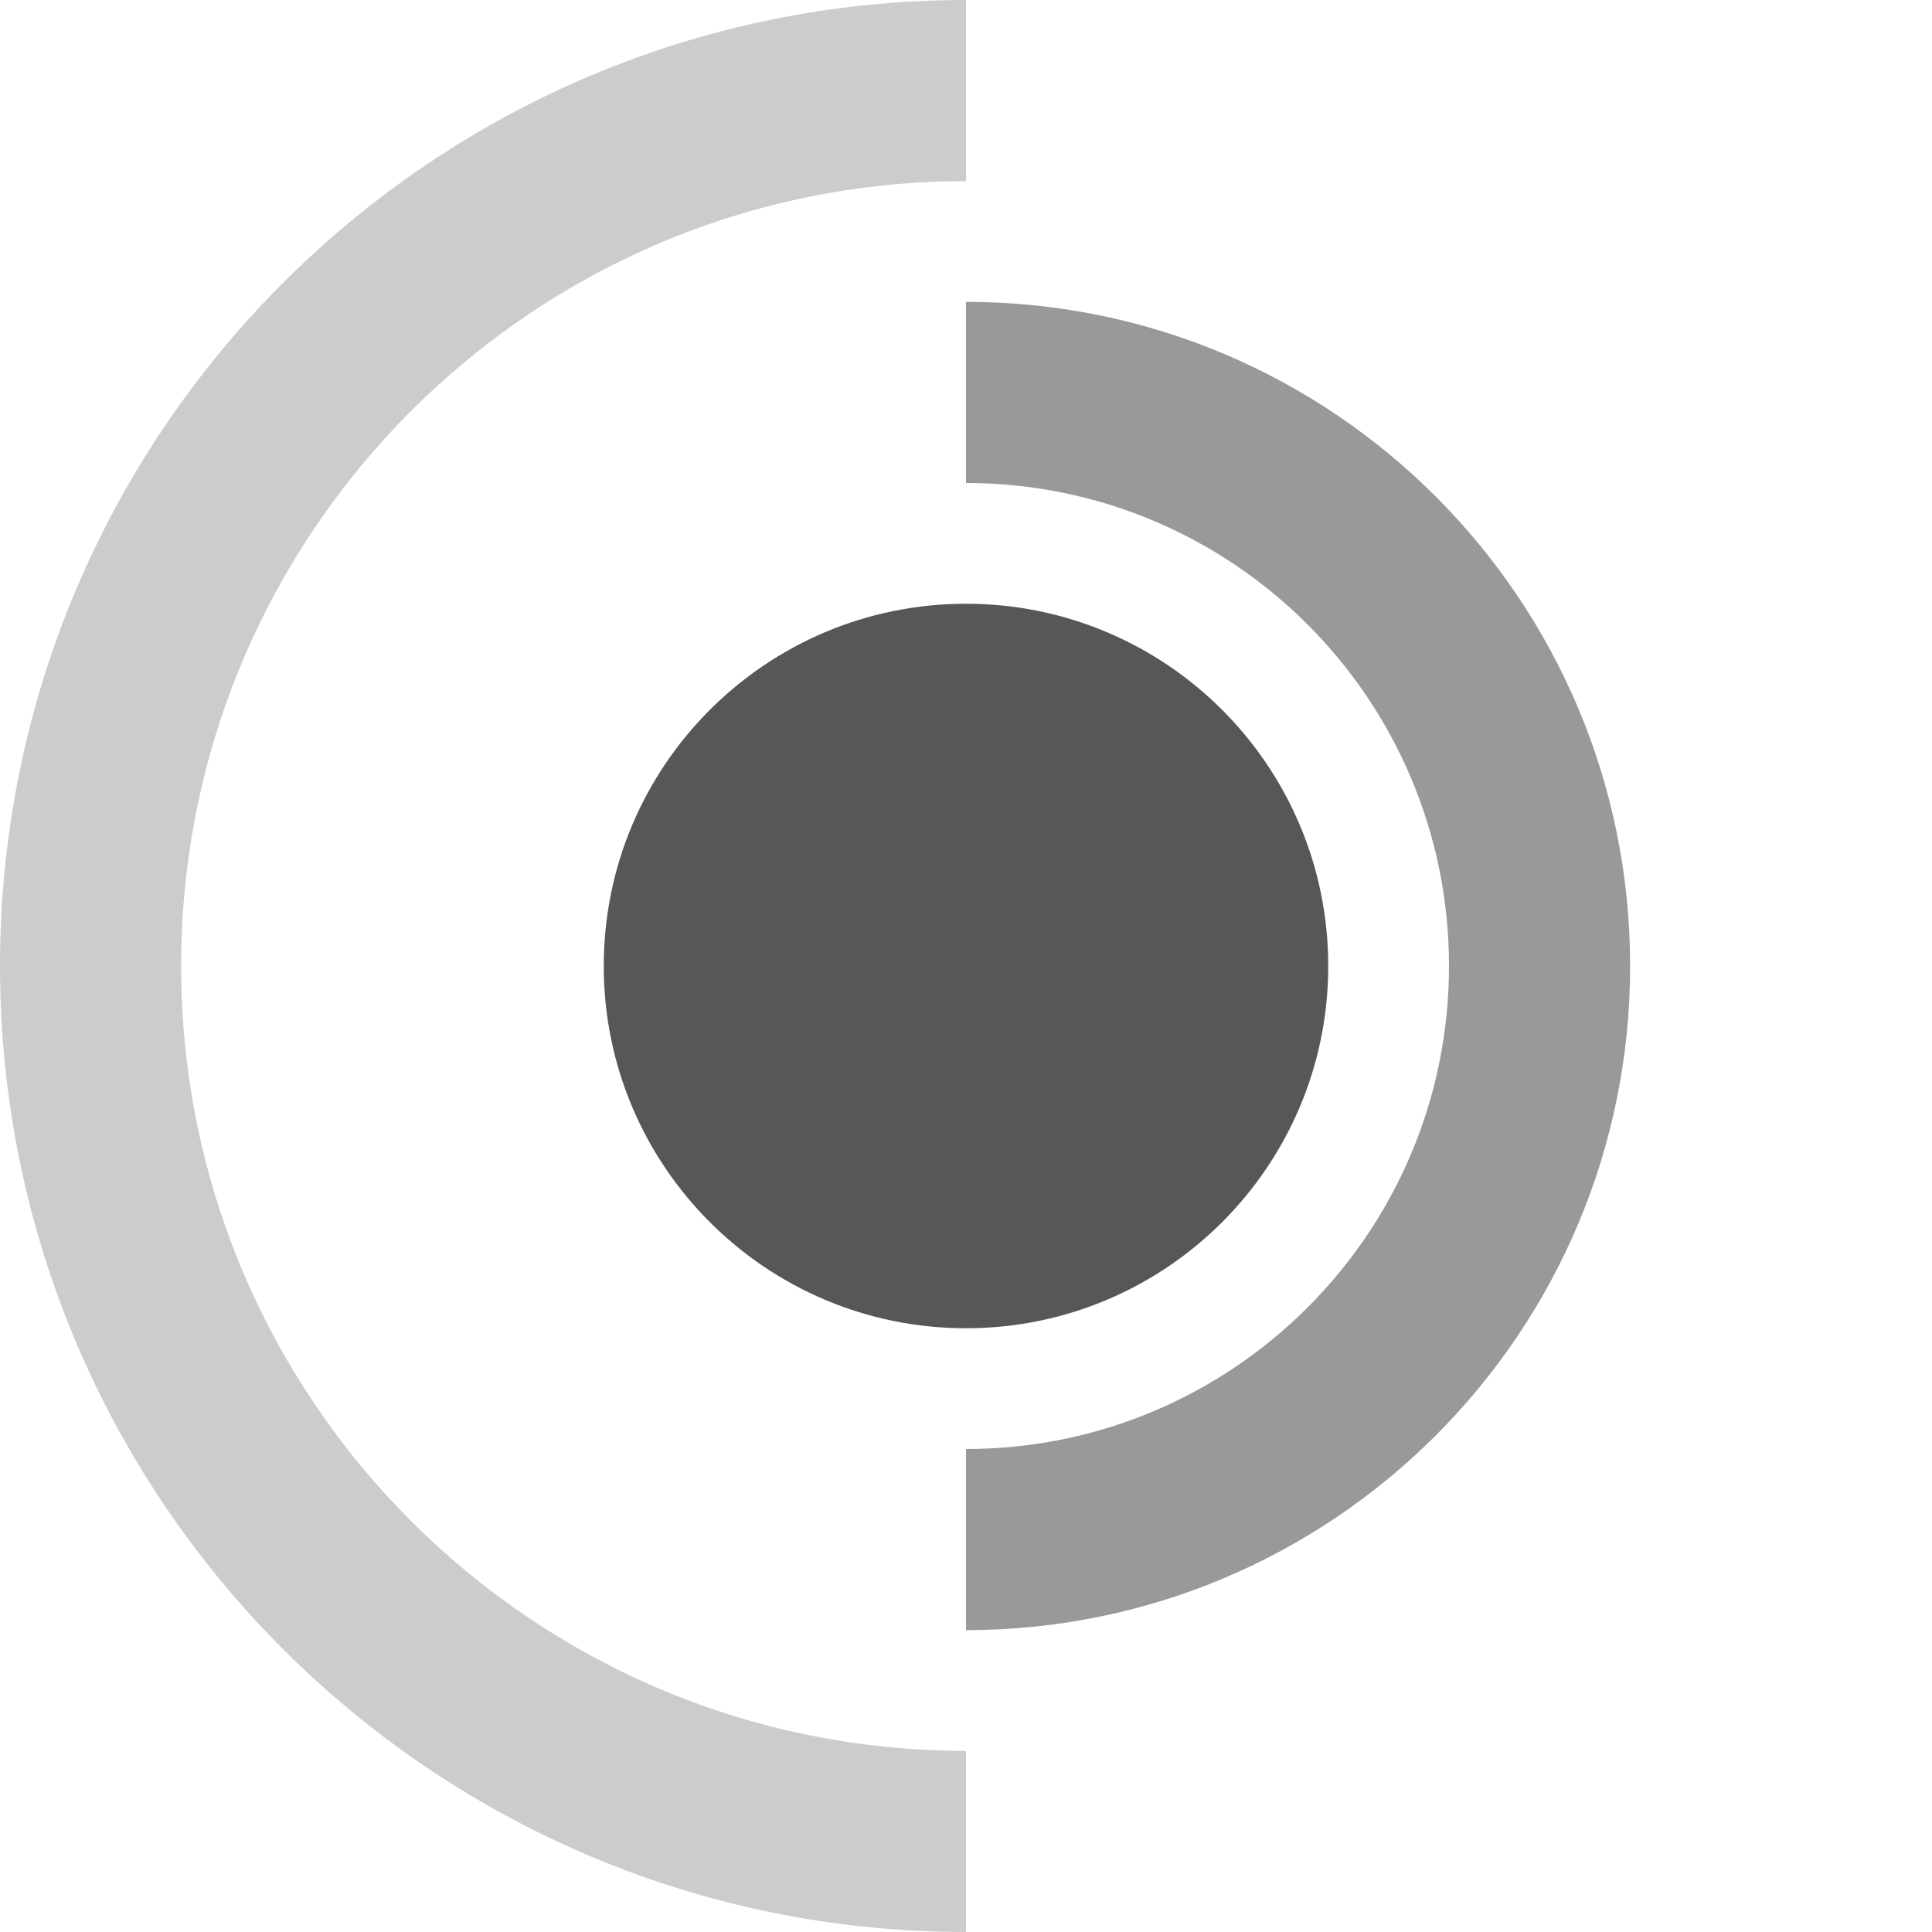
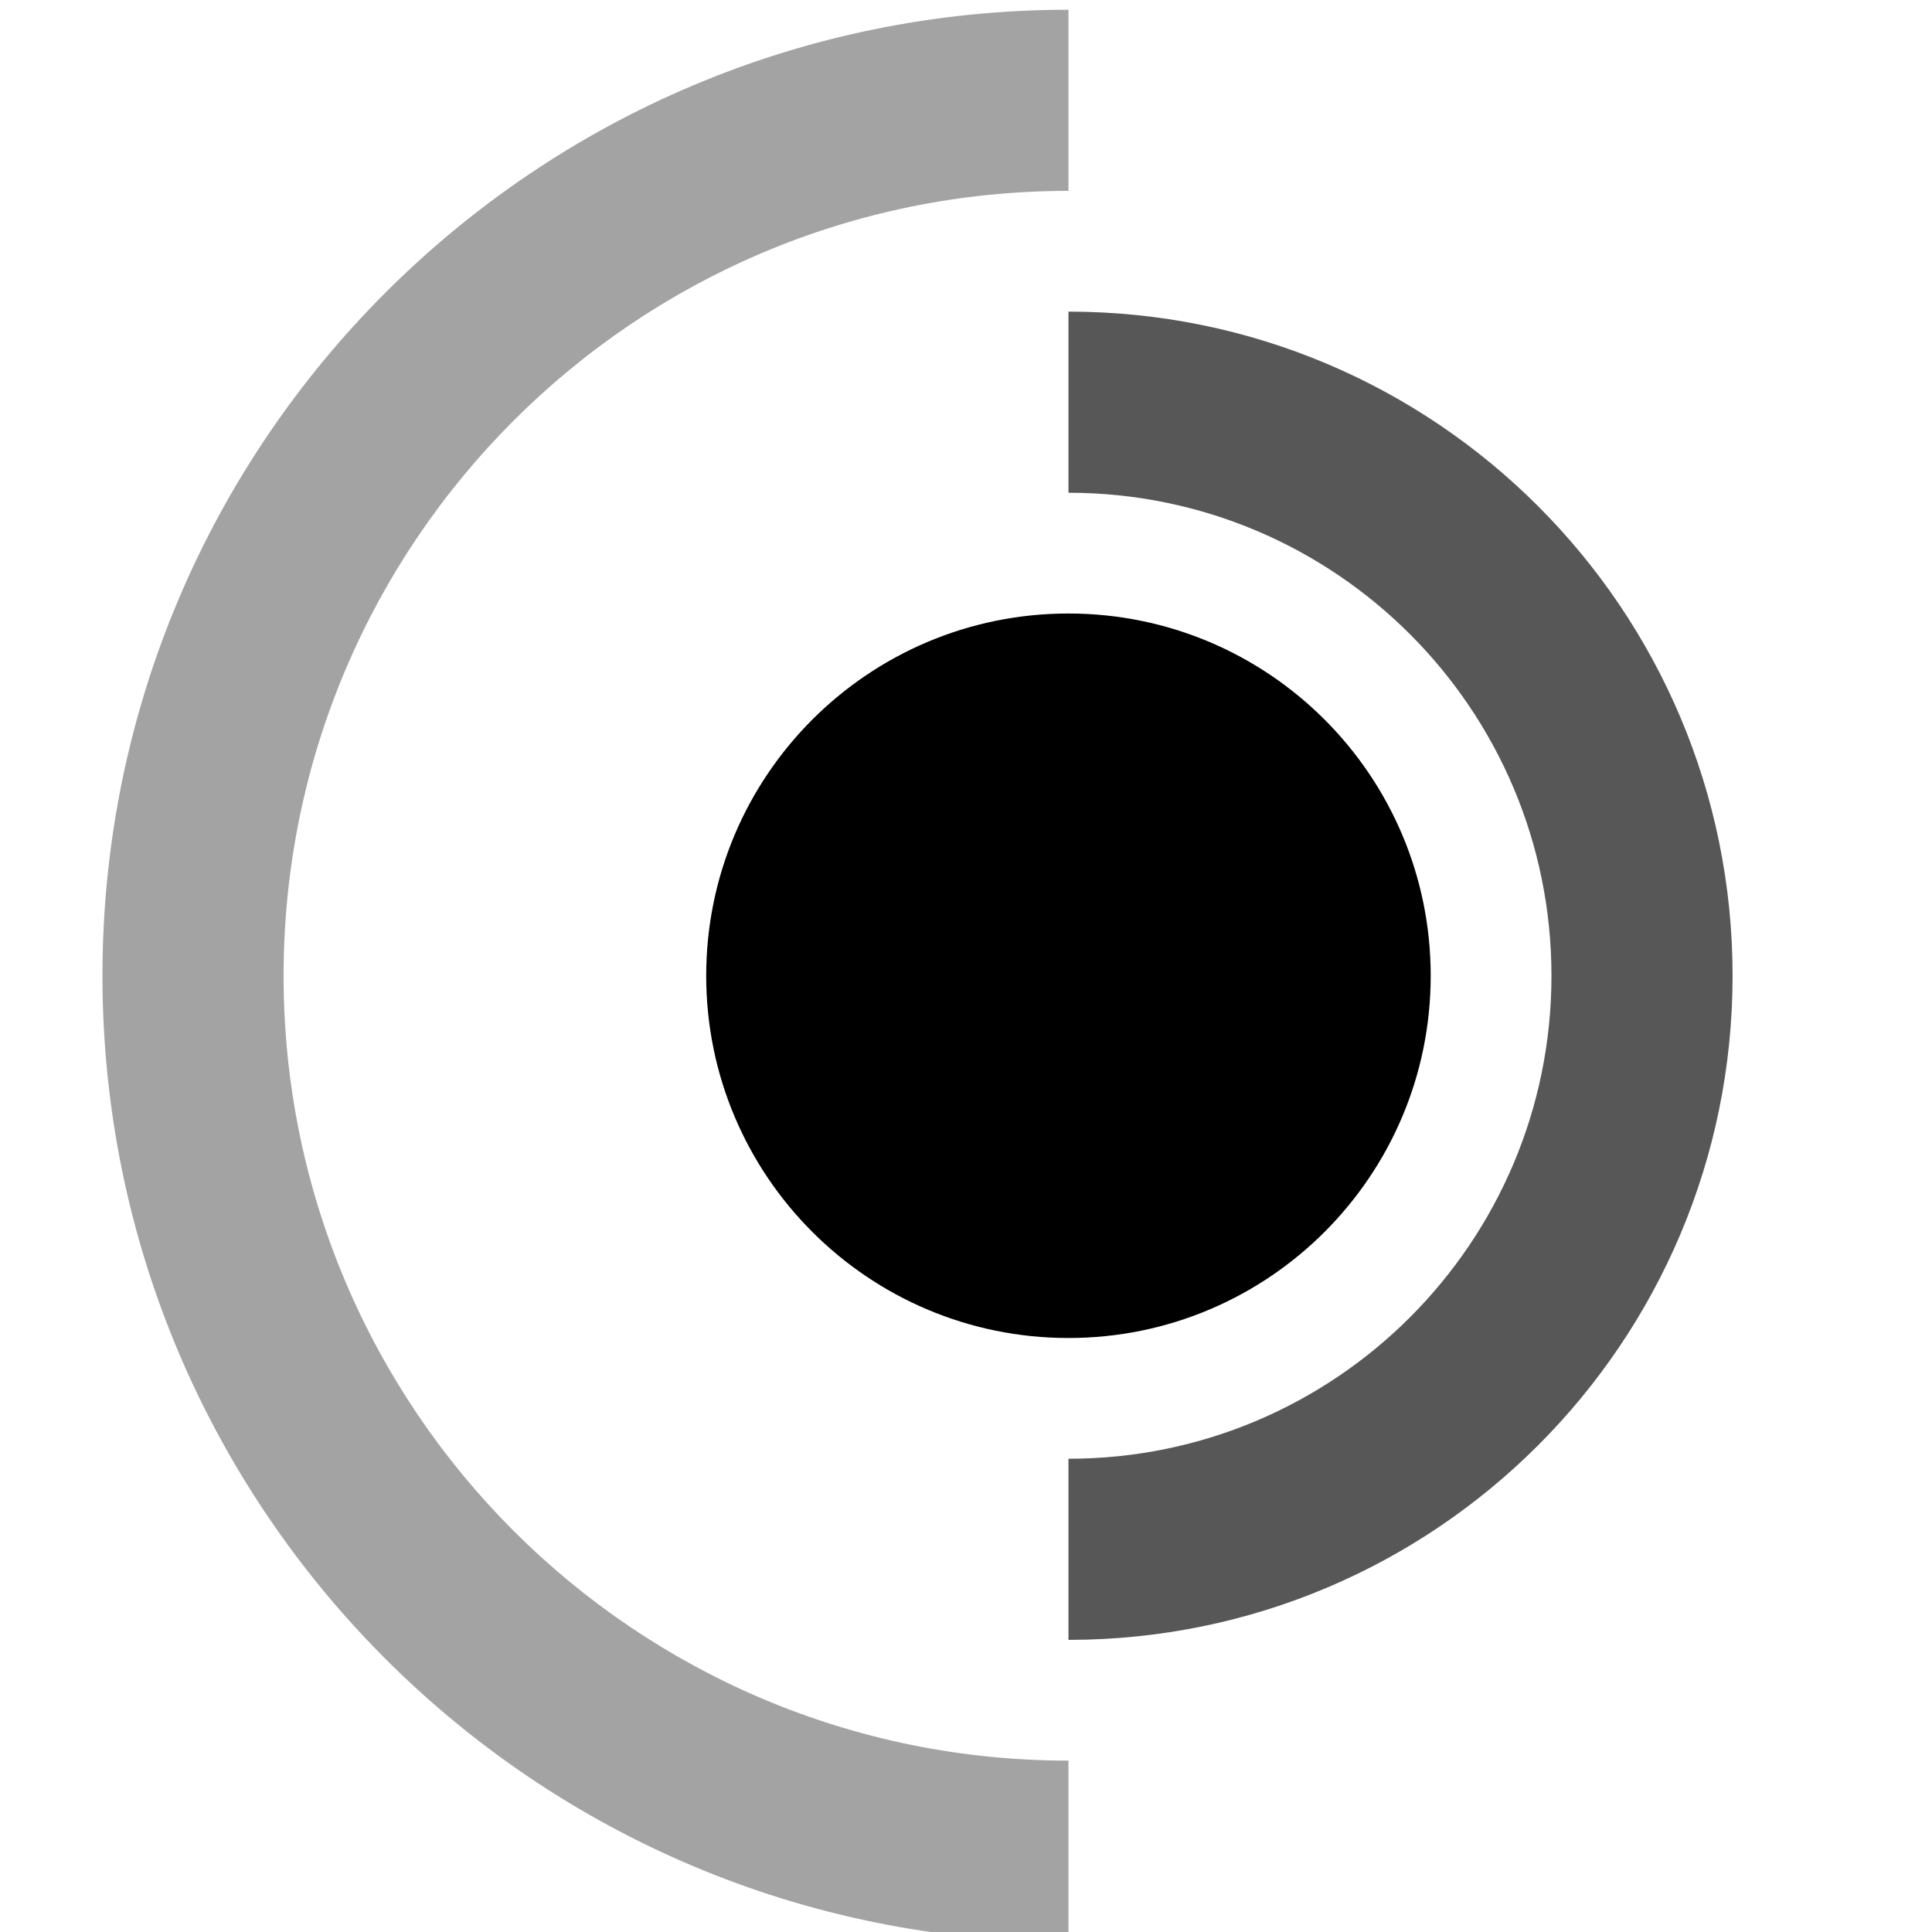
<svg xmlns="http://www.w3.org/2000/svg" xmlns:xlink="http://www.w3.org/1999/xlink" width="128" height="128" id="svg2" version="1.1">
  <defs id="defs4">
    <linearGradient id="linearGradient3587">
      <stop style="stop-color:#000000;stop-opacity:1;" offset="0" id="stop3589" />
      <stop style="stop-color:#000000;stop-opacity:0;" offset="1" id="stop3591" />
    </linearGradient>
    <linearGradient xlink:href="#linearGradient3587" id="linearGradient3593" x1="68" y1="120" x2="68" y2="0" gradientUnits="userSpaceOnUse" />
  </defs>
  <g id="layer1" transform="translate(0,-924.3622)">
-     <path style="opacity:0.2;fill:#000000;fill-opacity:1;fill-rule:nonzero;stroke:none" d="M 64 0 C 28.654 7.1054274e-15 -1.110223e-16 28.654 0 64 C 0 99.346 28.654 128 64 128 L 64 116 C 35.281 116 12 92.719 12 64 C 12 35.281 35.281 12 64 12 L 64 0 z " transform="translate(0,924.3622)" id="path2842" />
-     <path style="opacity:0.4;fill:#000000;fill-opacity:1;fill-rule:nonzero;stroke:none" d="M 64 20 L 64 32 C 81.673 32 96 46.327 96 64 C 96 81.673 81.673 96 64 96 L 64 108 C 88.301 108 108 88.301 108 64 C 108 39.699 88.301 20 64 20 z " transform="translate(0,924.3622)" id="path2850" />
-     <path style="opacity:0.66;fill:#000000;fill-opacity:1;fill-rule:nonzero;stroke:none" id="path2858" d="m 88,64 a 24,24 0 1 1 -48,0 24,24 0 1 1 48,0 z" transform="translate(0,924.3622)" />
+     <path style="opacity:1;fill:#000000;fill-opacity:1;fill-rule:nonzero;stroke:none" id="path2858" d="M 88,64 A 24,24 0 1 1 40,64 A 24,24 0 1 1 88,64 z" transform="translate(6.787878,925.0086)" />
+   </g>
+   <g id="layer2" style="opacity:0.66">
+     <path style="opacity:1;fill:#000000;fill-opacity:1;fill-rule:nonzero;stroke:none" d="M 70.788,20.646 L 70.788,32.646 C 88.461,32.646 102.788,46.973 102.788,64.646 C 102.788,82.32 88.461,96.646 70.788,96.646 L 70.788,108.646 C 95.088,108.646 114.788,88.947 114.788,64.646 C 114.788,40.346 95.088,20.646 70.788,20.646 z" id="path2850" />
+   </g>
+   <g id="layer3" style="opacity:0.36">
+     <path style="opacity:1;fill:#000000;fill-opacity:1;fill-rule:nonzero;stroke:none" d="M 70.788,0.646 C 35.442,0.646 6.788,29.3 6.788,64.646 C 6.788,99.993 35.442,128.646 70.788,128.646 L 70.788,116.646 C 42.069,116.646 18.788,93.365 18.788,64.646 C 18.788,35.928 42.069,12.646 70.788,12.646 L 70.788,0.646 z" id="path2842" />
  </g>
</svg>
